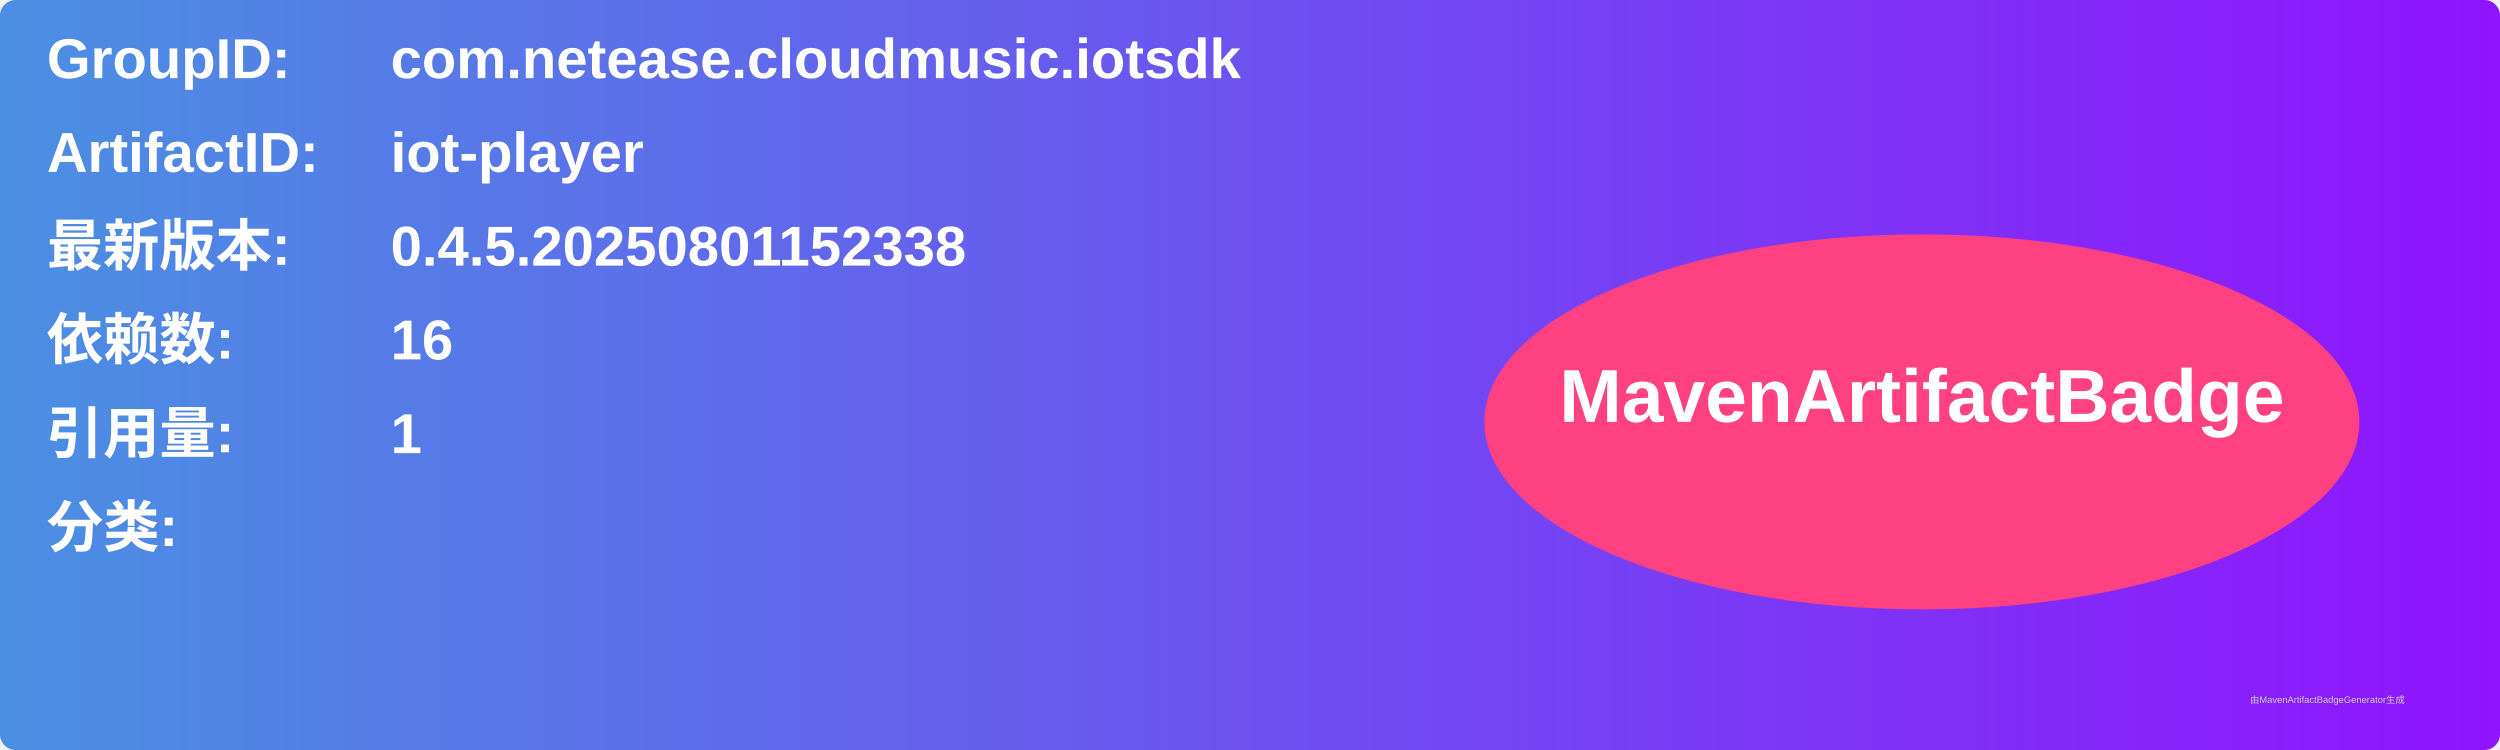
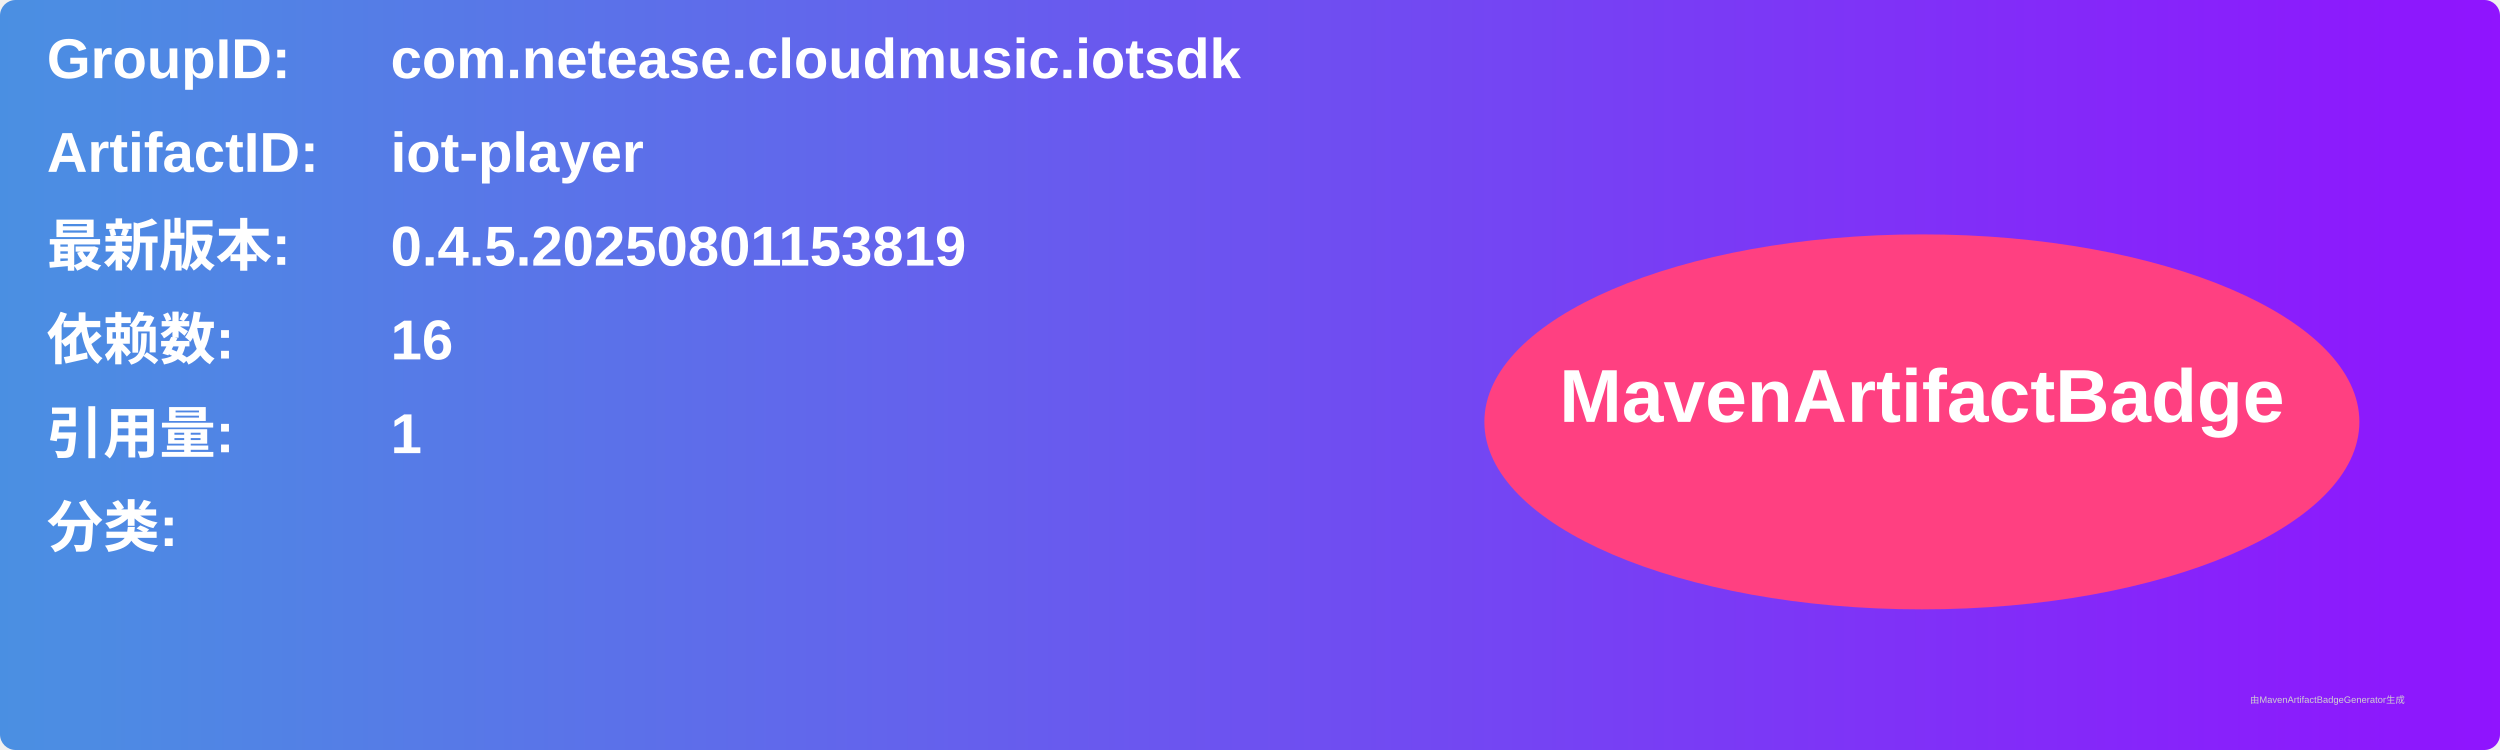
<svg xmlns="http://www.w3.org/2000/svg" width="800" height="240" viewBox="0 0 800 240">
  <linearGradient id="grad" x1="0%" y1="0%" x2="100%" y2="0%">
    <stop offset="0%" stop-color="#4a90e2" />
    <stop offset="100%" stop-color="#9013fe" />
  </linearGradient>
  <rect width="100%" height="100%" rx="5" ry="5" fill="url(#grad)" />
  <g transform="translate(15, 15)">
    <text x="0" y="10" font-family="Arial" font-size="18" fill="white" font-weight="bold" width="260">GroupID:</text>
    <text x="110" y="10" font-family="Arial" font-size="18" fill="white" font-weight="bold" width="460">com.netease.cloudmusic.iotsdk</text>
    <text x="0" y="40" font-family="Arial" font-size="18" fill="white" font-weight="bold" width="260">ArtifactID:</text>
    <text x="110" y="40" font-family="Arial" font-size="18" fill="white" font-weight="bold" width="460">iot-player</text>
    <text x="0" y="70" font-family="Arial" font-size="18" fill="white" font-weight="bold">最新版本:</text>
    <text x="110" y="70" font-family="Arial" font-size="18" fill="white" font-weight="bold">
-       <tspan font-weight="bold">0.4.5.20250801152338</tspan>
+       <tspan font-weight="bold">0.4.5.20250801153819</tspan>
    </text>
    <text x="0" y="100" font-family="Arial" font-size="18" fill="white" font-weight="bold">依赖数: </text>
    <text x="110" y="100" font-family="Arial" font-size="18" fill="white">
      <tspan font-weight="bold">16</tspan>
    </text>
    <text x="0" y="130" font-family="Arial" font-size="18" fill="white" font-weight="bold">引用量: </text>
    <text x="110" y="130" font-family="Arial" font-size="18" fill="white">
      <tspan font-weight="bold">1</tspan>
    </text>
    <text x="0" y="160" font-family="Arial" font-size="18" fill="white" font-weight="bold">分类:</text>
    <text x="10" y="190" font-family="Arial" font-size="10" fill="white">
      <tspan font-weight="bold" />
    </text>
    <ellipse cx="600" cy="120" rx="140" ry="60" fill="#ff4081" />
    <text x="600" y="120" text-anchor="middle" font-family="Arial" font-size="24" fill="white" font-weight="bold">MavenArtifactBadge</text>
  </g>
  <text x="720" y="225" font-family="Arial" font-size="3" fill="#d0d0d0">由MavenArtifactBadgeGenerator生成</text>
</svg>
